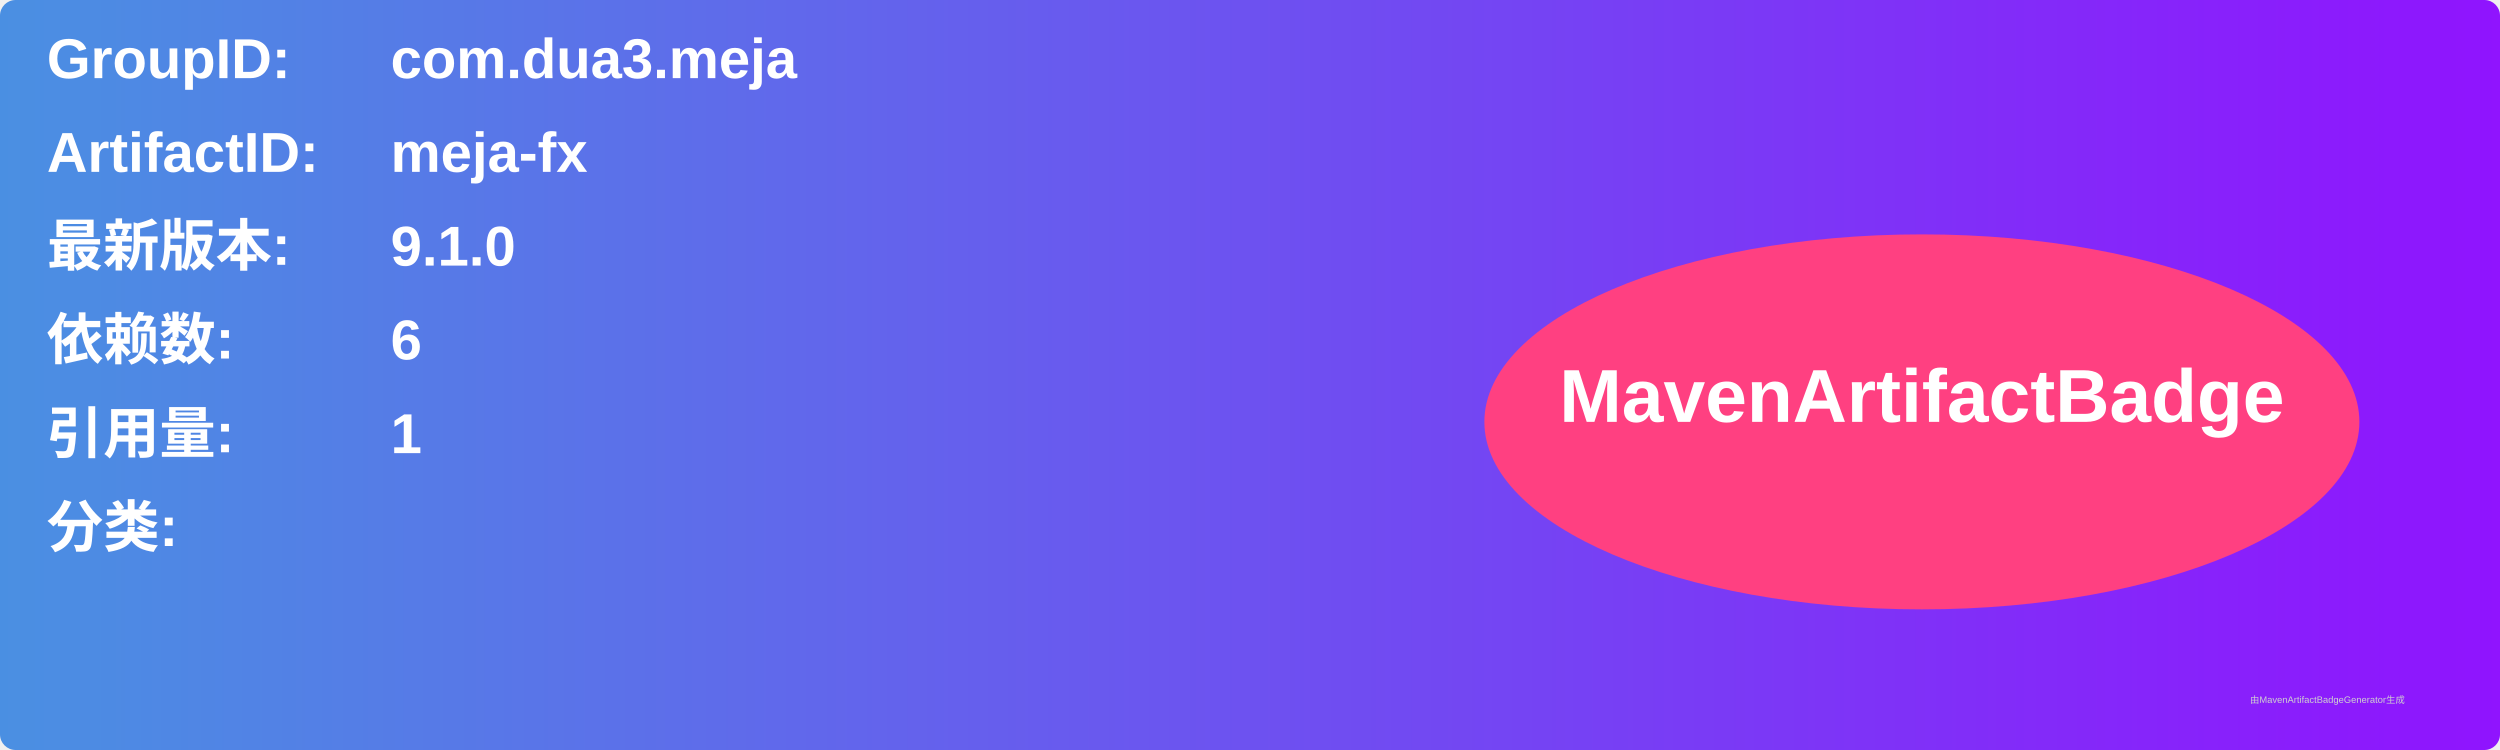
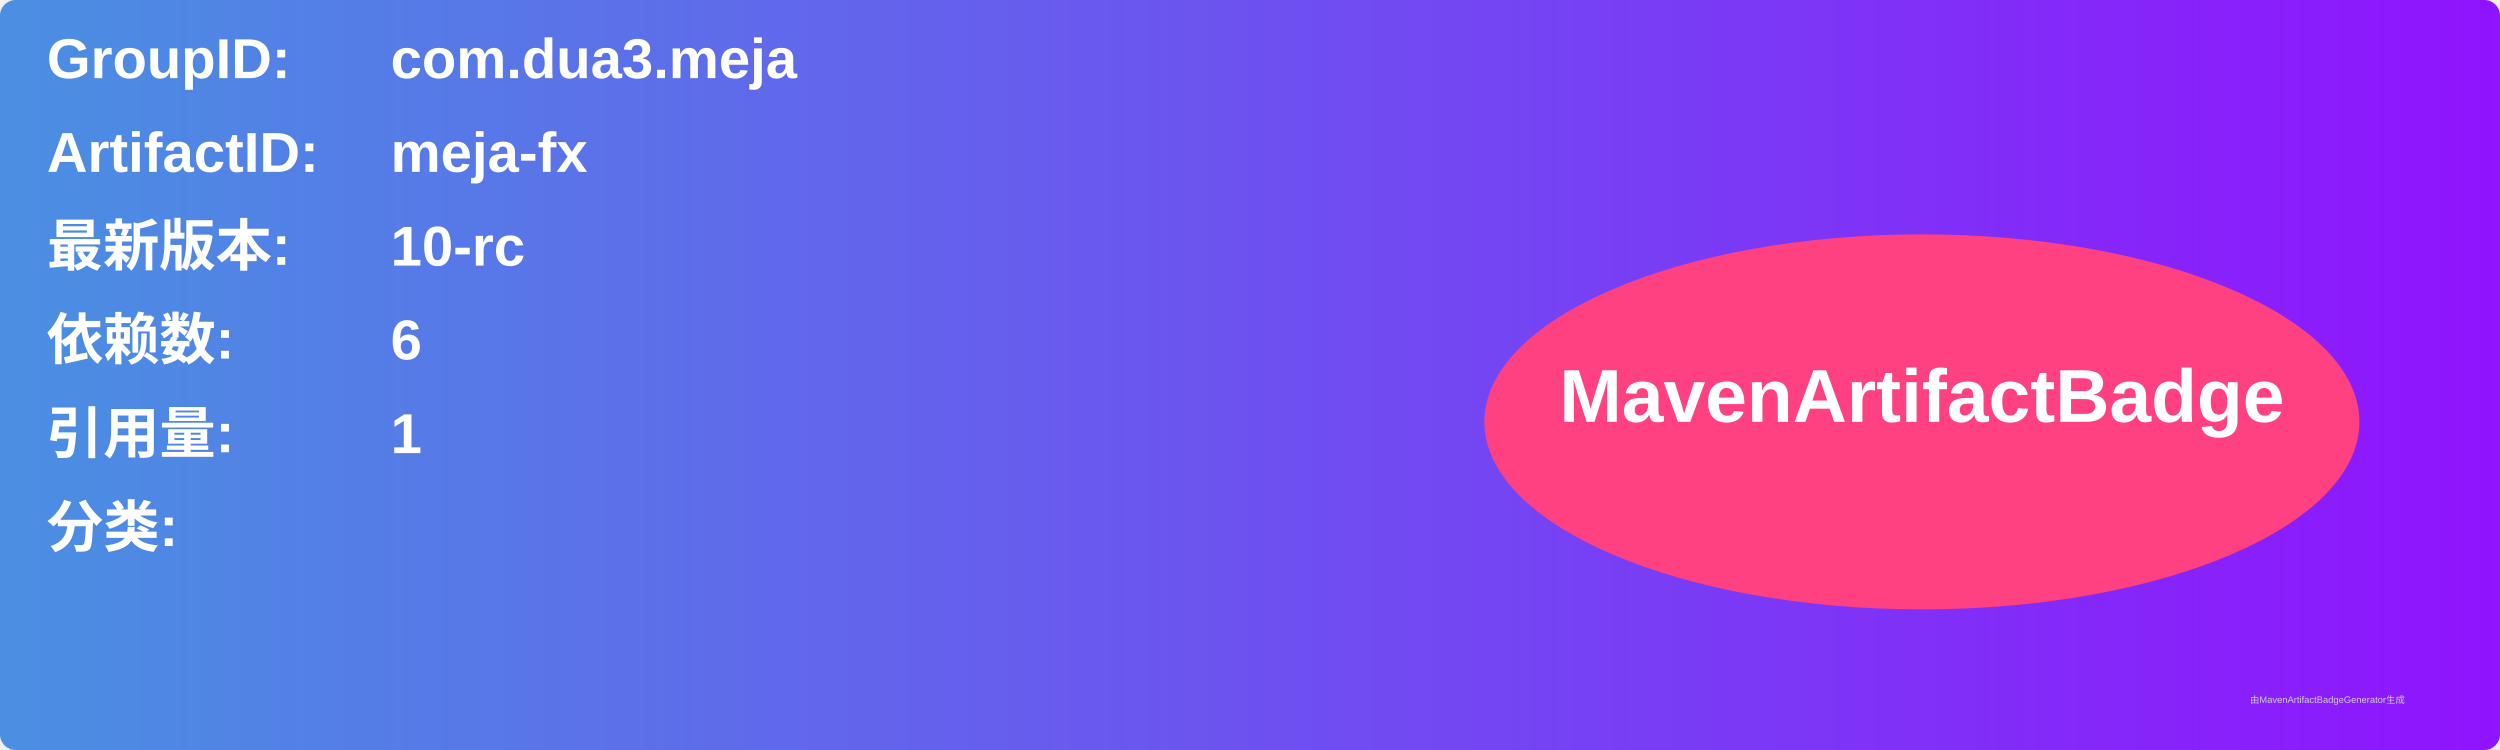
<svg xmlns="http://www.w3.org/2000/svg" width="800" height="240" viewBox="0 0 800 240">
  <linearGradient id="grad" x1="0%" y1="0%" x2="100%" y2="0%">
    <stop offset="0%" stop-color="#4a90e2" />
    <stop offset="100%" stop-color="#9013fe" />
  </linearGradient>
  <rect width="100%" height="100%" rx="5" ry="5" fill="url(#grad)" />
  <g transform="translate(15, 15)">
    <text x="0" y="10" font-family="Arial" font-size="18" fill="white" font-weight="bold" width="260">GroupID:</text>
    <text x="110" y="10" font-family="Arial" font-size="18" fill="white" font-weight="bold" width="460">com.dua3.meja</text>
    <text x="0" y="40" font-family="Arial" font-size="18" fill="white" font-weight="bold" width="260">ArtifactID:</text>
    <text x="110" y="40" font-family="Arial" font-size="18" fill="white" font-weight="bold" width="460">meja-fx</text>
    <text x="0" y="70" font-family="Arial" font-size="18" fill="white" font-weight="bold">最新版本:</text>
    <text x="110" y="70" font-family="Arial" font-size="18" fill="white" font-weight="bold">
-       <tspan font-weight="bold">9.1.0</tspan>
+       <tspan font-weight="bold">10-rc</tspan>
    </text>
    <text x="0" y="100" font-family="Arial" font-size="18" fill="white" font-weight="bold">依赖数: </text>
    <text x="110" y="100" font-family="Arial" font-size="18" fill="white">
      <tspan font-weight="bold">6</tspan>
    </text>
    <text x="0" y="130" font-family="Arial" font-size="18" fill="white" font-weight="bold">引用量: </text>
    <text x="110" y="130" font-family="Arial" font-size="18" fill="white">
      <tspan font-weight="bold">1</tspan>
    </text>
    <text x="0" y="160" font-family="Arial" font-size="18" fill="white" font-weight="bold">分类:</text>
    <text x="10" y="190" font-family="Arial" font-size="10" fill="white">
      <tspan font-weight="bold" />
    </text>
    <ellipse cx="600" cy="120" rx="140" ry="60" fill="#ff4081" />
    <text x="600" y="120" text-anchor="middle" font-family="Arial" font-size="24" fill="white" font-weight="bold">MavenArtifactBadge</text>
  </g>
  <text x="720" y="225" font-family="Arial" font-size="3" fill="#d0d0d0">由MavenArtifactBadgeGenerator生成</text>
</svg>
